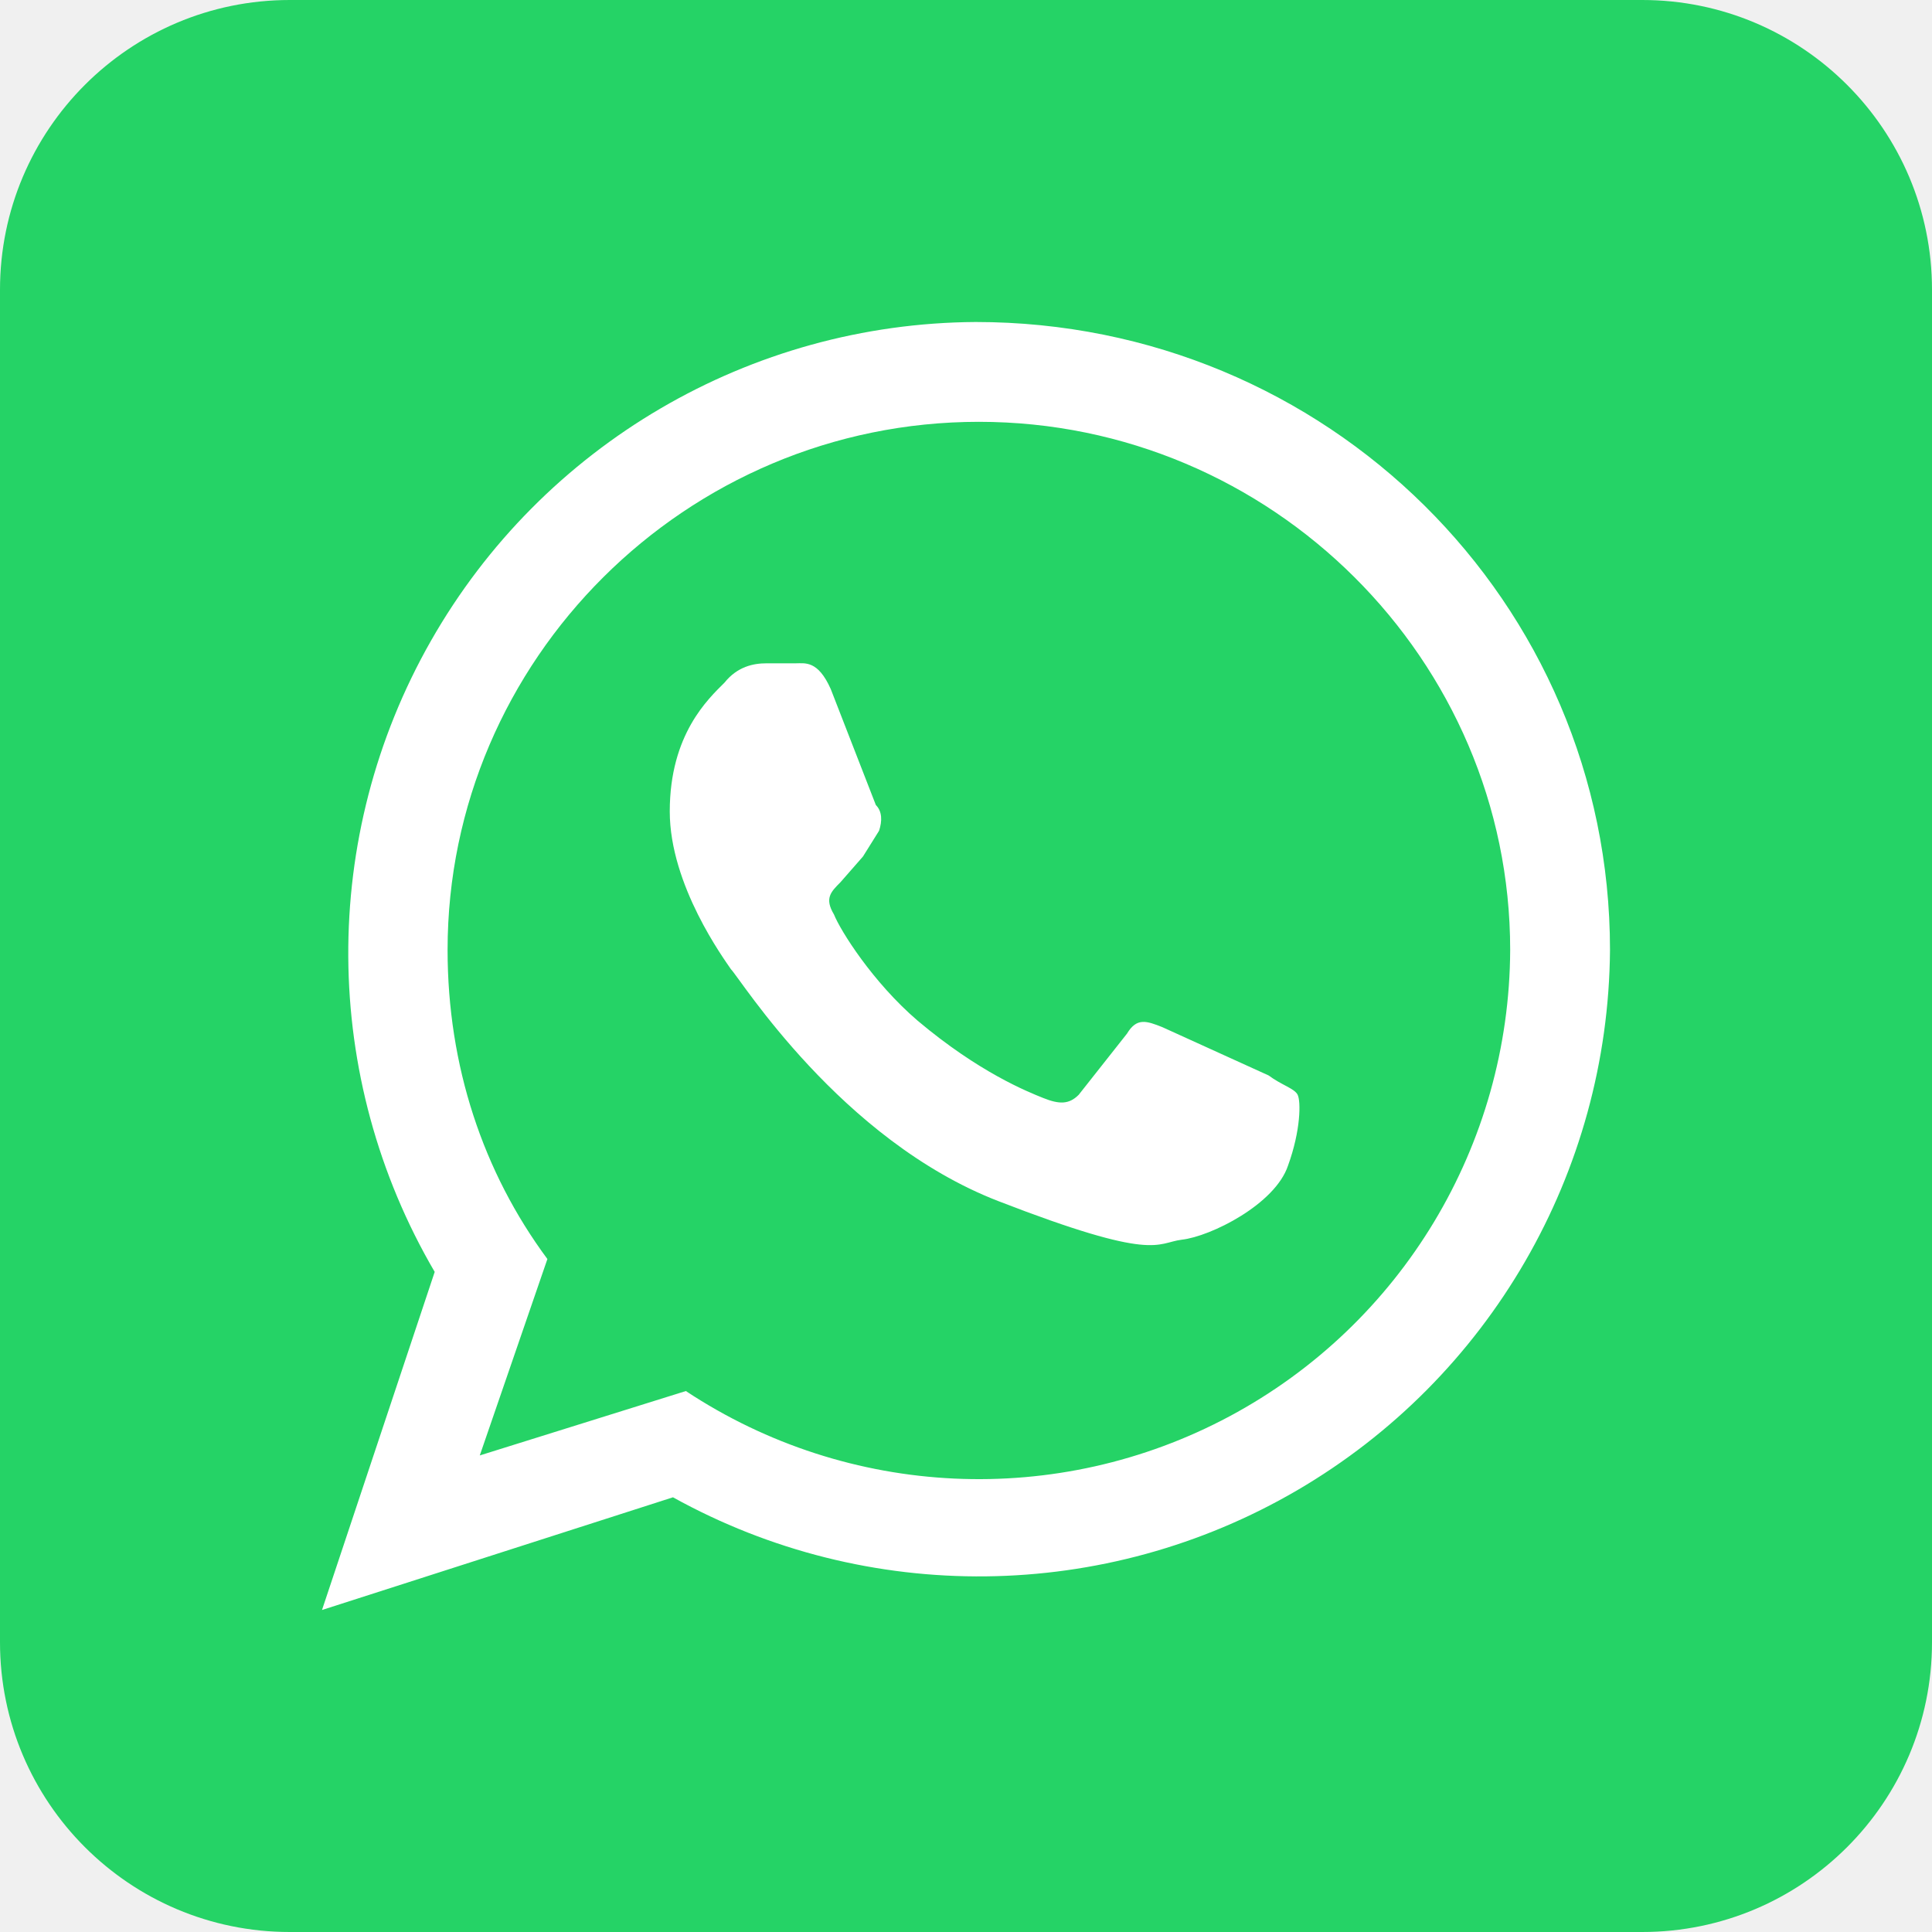
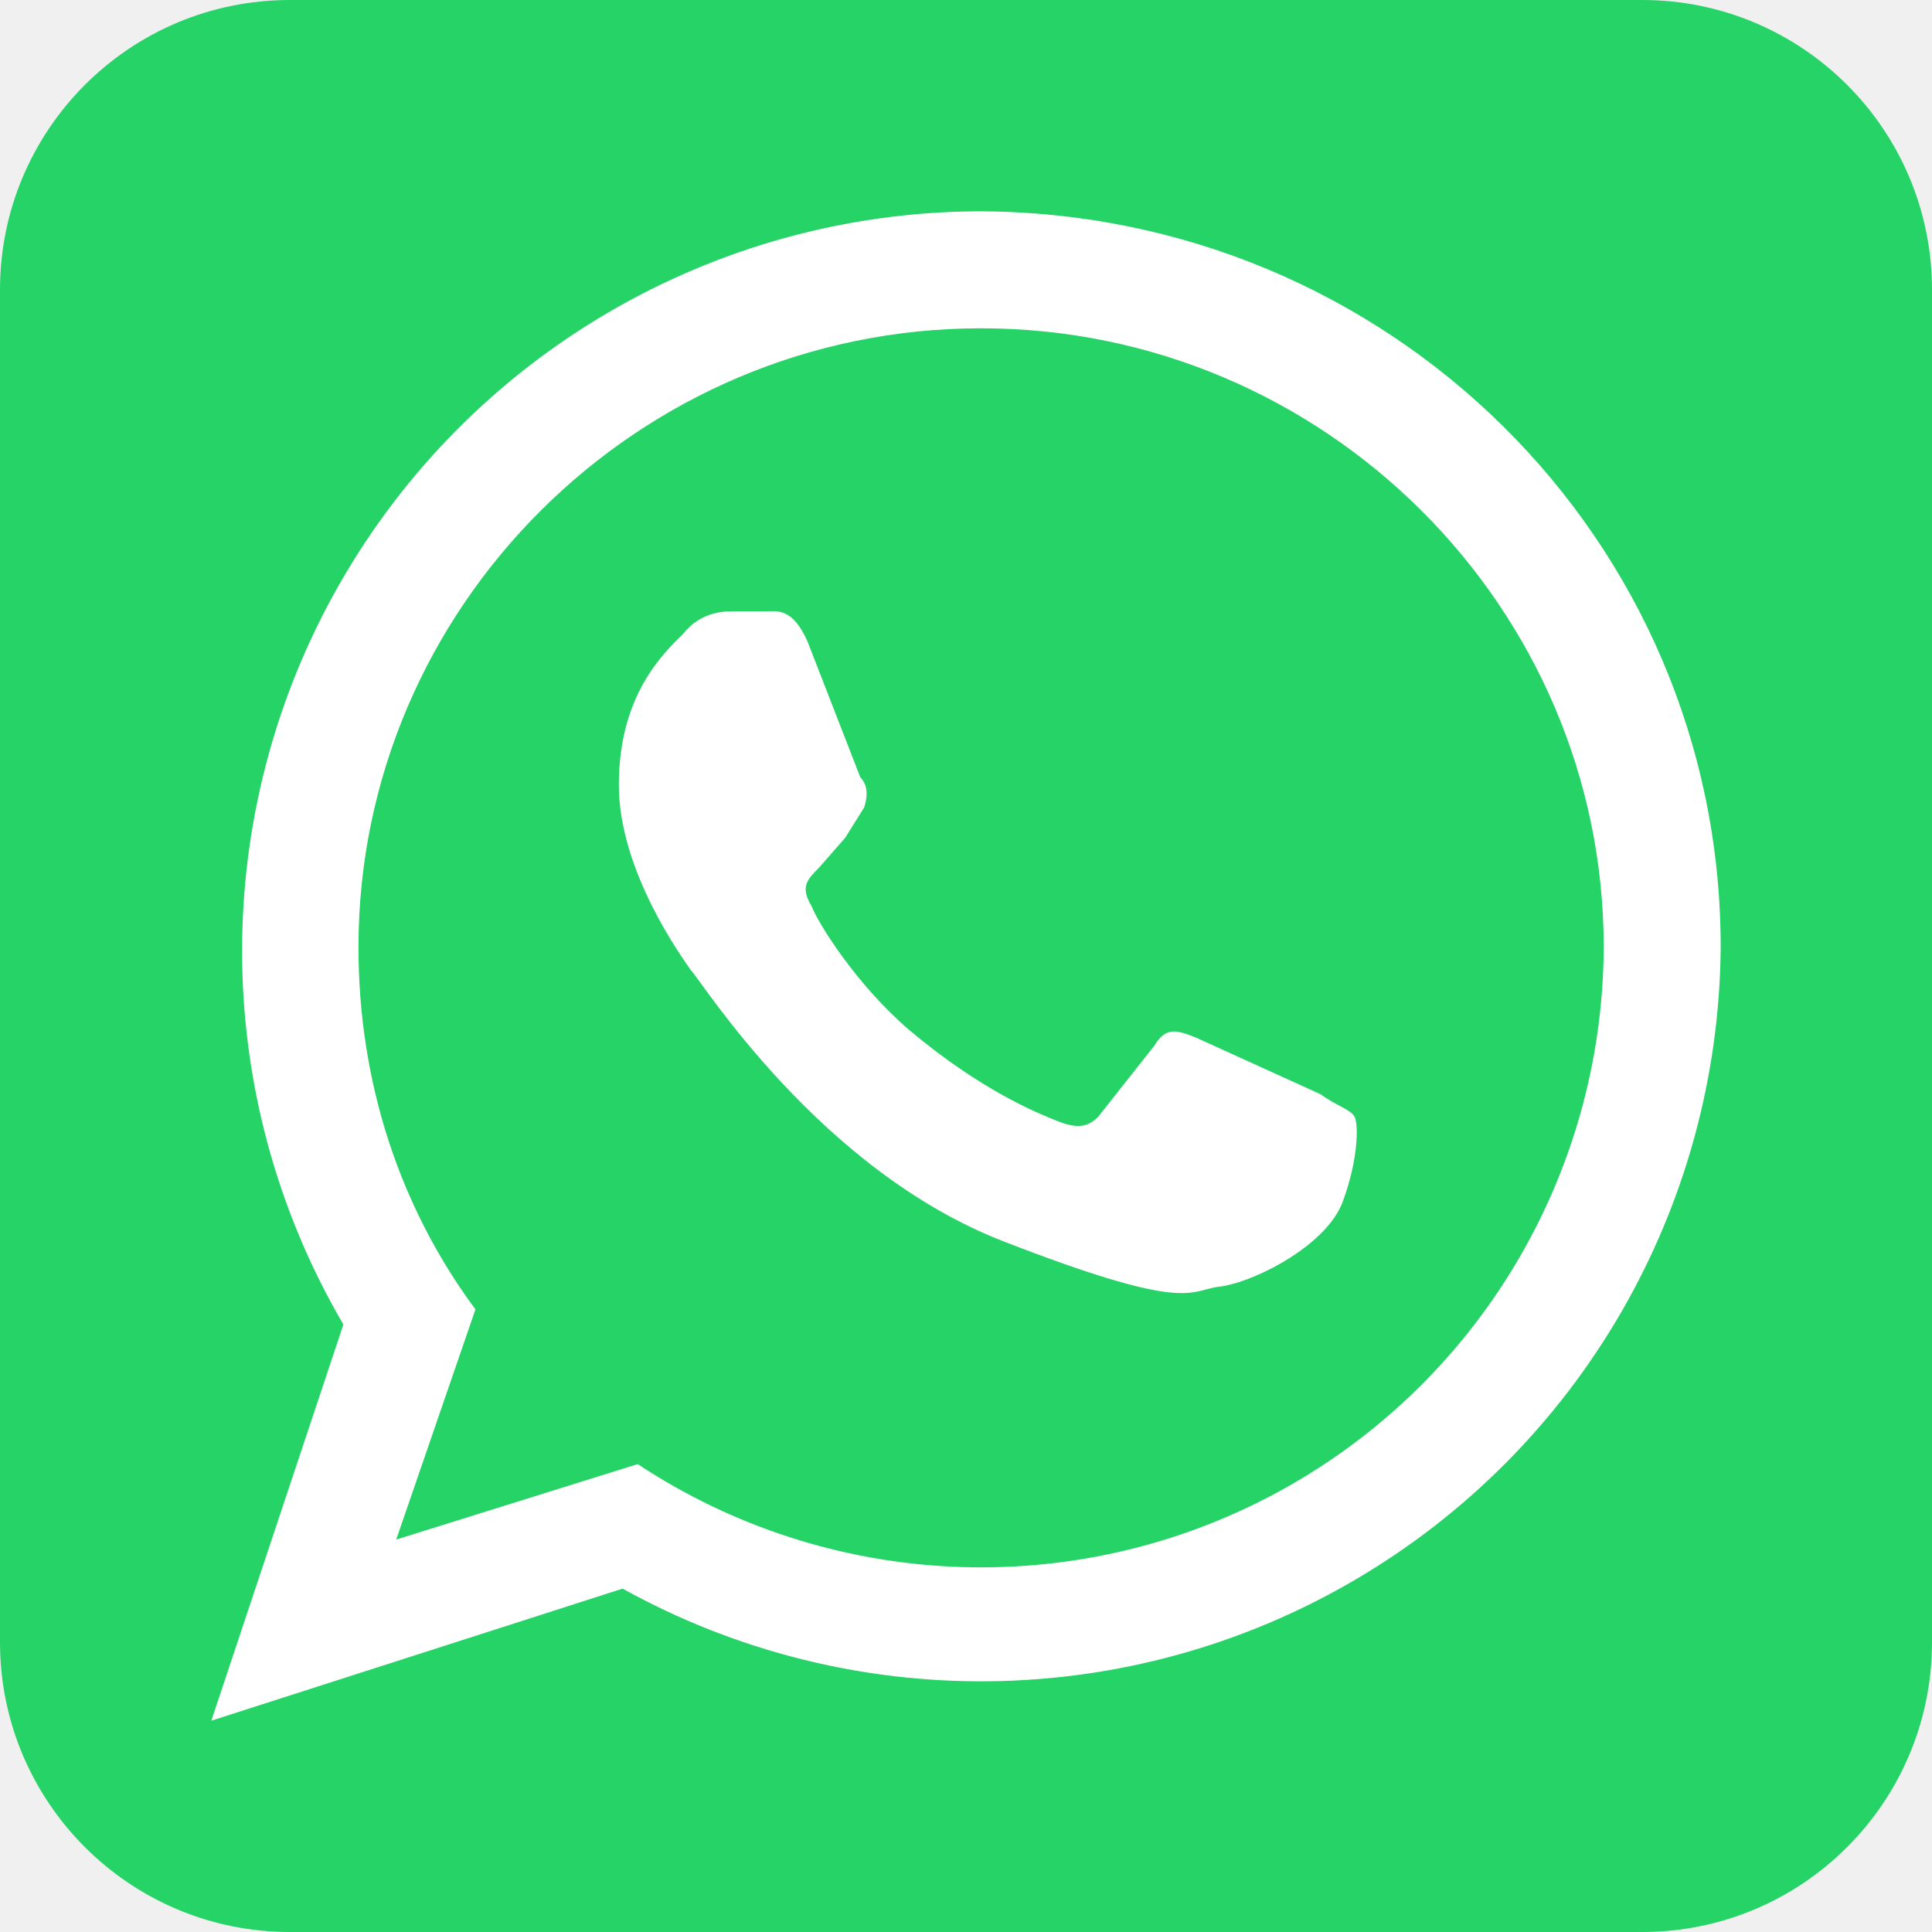
- <svg xmlns="http://www.w3.org/2000/svg" viewBox="0 0 600 600">
-   <rect fill="#25d366" height="600" rx="15%" width="600" />
-   <path d="m500 295a196 196 0 0 1 -291 170l-109 35 35-105a196 196 0 0 1 168-295c109 0 197 87 197 195zm-196-164c-91 0-165 74-165 164 0 36 11 69 31 96l-21 61 64-20a165 165 0 0 0 256-137c0-90-74-164-165-164zm99 209c-1-2-5-3-9-6l-33-15c-5-2-8-3-11 2l-15 19c-3 3-6 3-11 1s-20-8-39-24c-14-12-24-28-26-33-3-5-1-7 2-10l7-8 5-8c1-3 1-6-1-8l-14-36c-4-9-8-8-11-8h-9c-4 0-9 1-13 6-5 5-17 16-17 40 0 23 17 46 19 49 3 3 34 53 83 72s49 13 57 12c9-1 29-11 33-23 4-11 4-20 3-22z" fill="#fff" fill-rule="evenodd" />
+ <svg xmlns="http://www.w3.org/2000/svg" viewBox="0 0 512 512">
+   <rect fill="#25d366" height="512" rx="15%" width="512" />
+   <path d="m456 251a196 196 0 0 1 -291 170l-109 35 35-105a196 196 0 0 1 168-295c109 0 197 87 197 195zm-196-164c-91 0-165 74-165 164 0 36 11 69 31 96l-21 61 64-20a165 165 0 0 0 256-137c0-90-74-164-165-164zm99 209c-1-2-5-3-9-6l-33-15c-5-2-8-3-11 2l-15 19c-3 3-6 3-11 1s-20-8-39-24c-14-12-24-28-26-33-3-5-1-7 2-10l7-8 5-8c1-3 1-6-1-8l-14-36c-4-9-8-8-11-8h-9c-4 0-9 1-13 6-5 5-17 16-17 40 0 23 17 46 19 49 3 3 34 53 83 72s49 13 57 12c9-1 29-11 33-23 4-11 4-20 3-22z" fill="#fff" fill-rule="evenodd" />
</svg>
